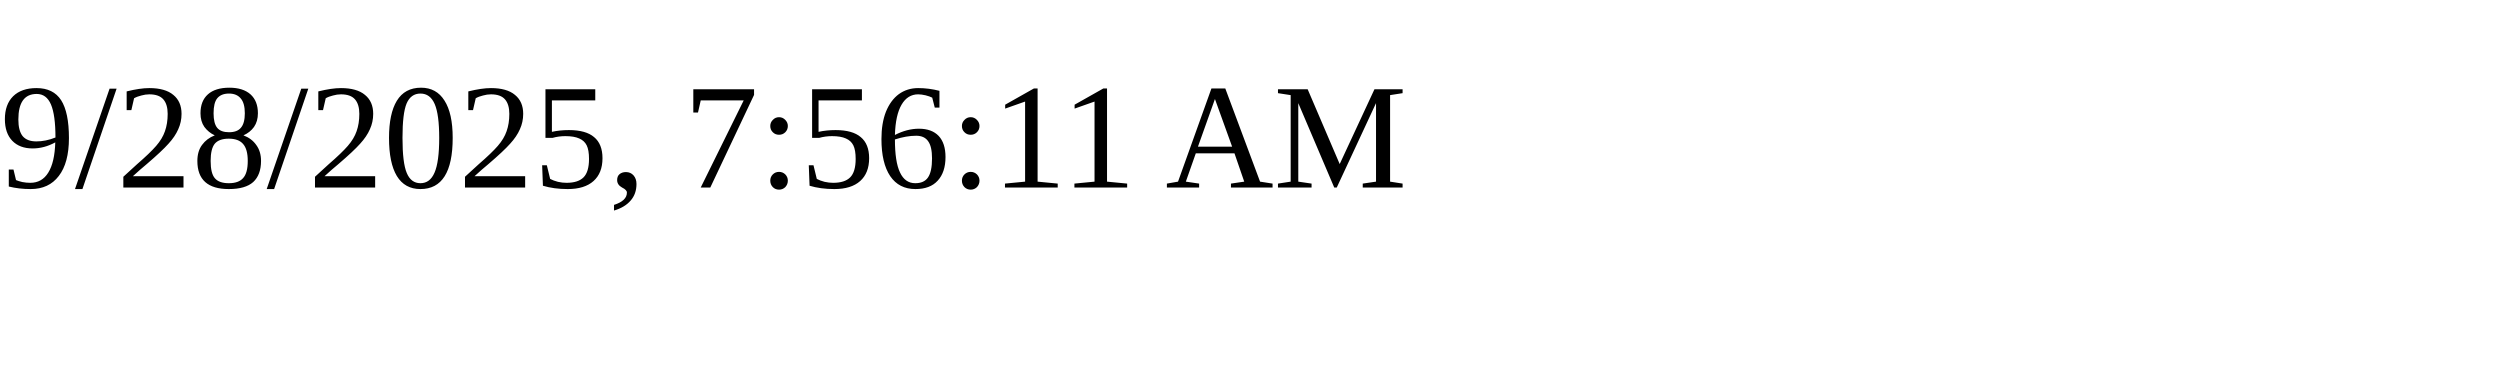
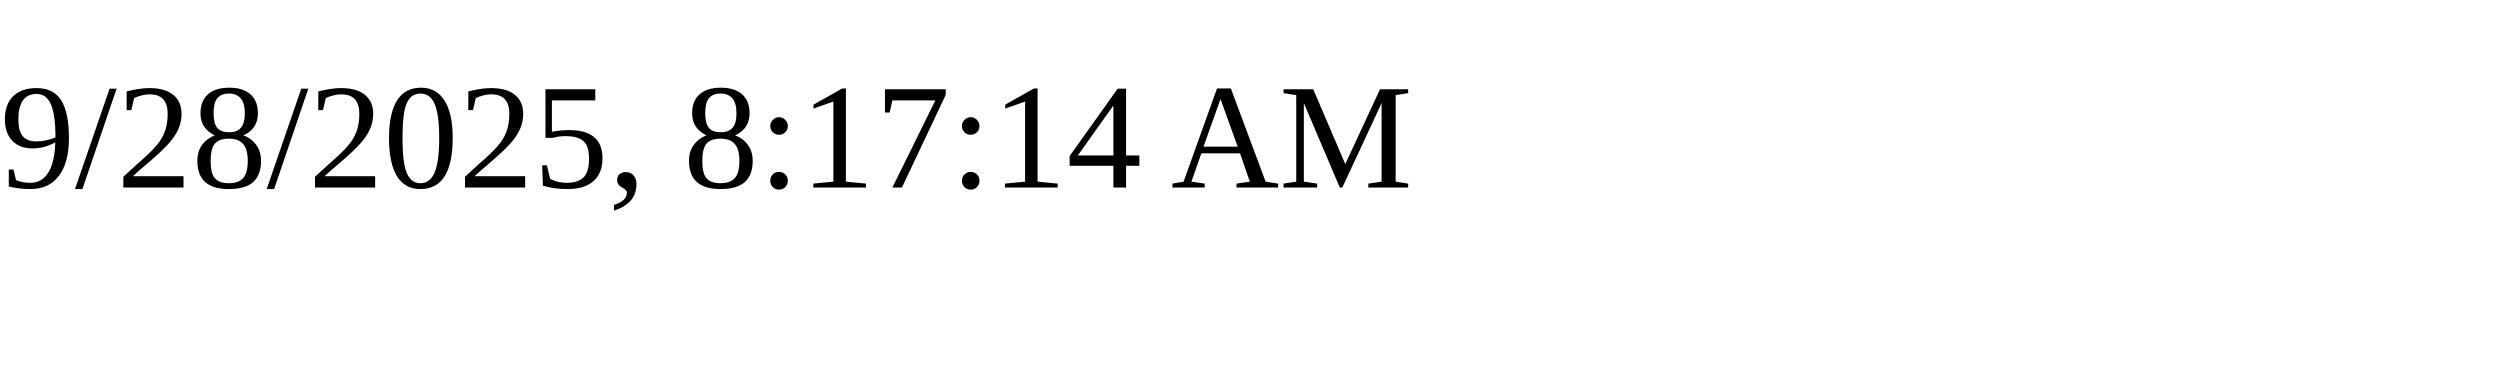
<svg xmlns="http://www.w3.org/2000/svg" height="30" width="200">
-   <text x="0" y="15">9/28/2025, 7:56:11 AM</text>
+   <text x="0" y="15">9/28/2025, 8:17:14 AM</text>
</svg>
